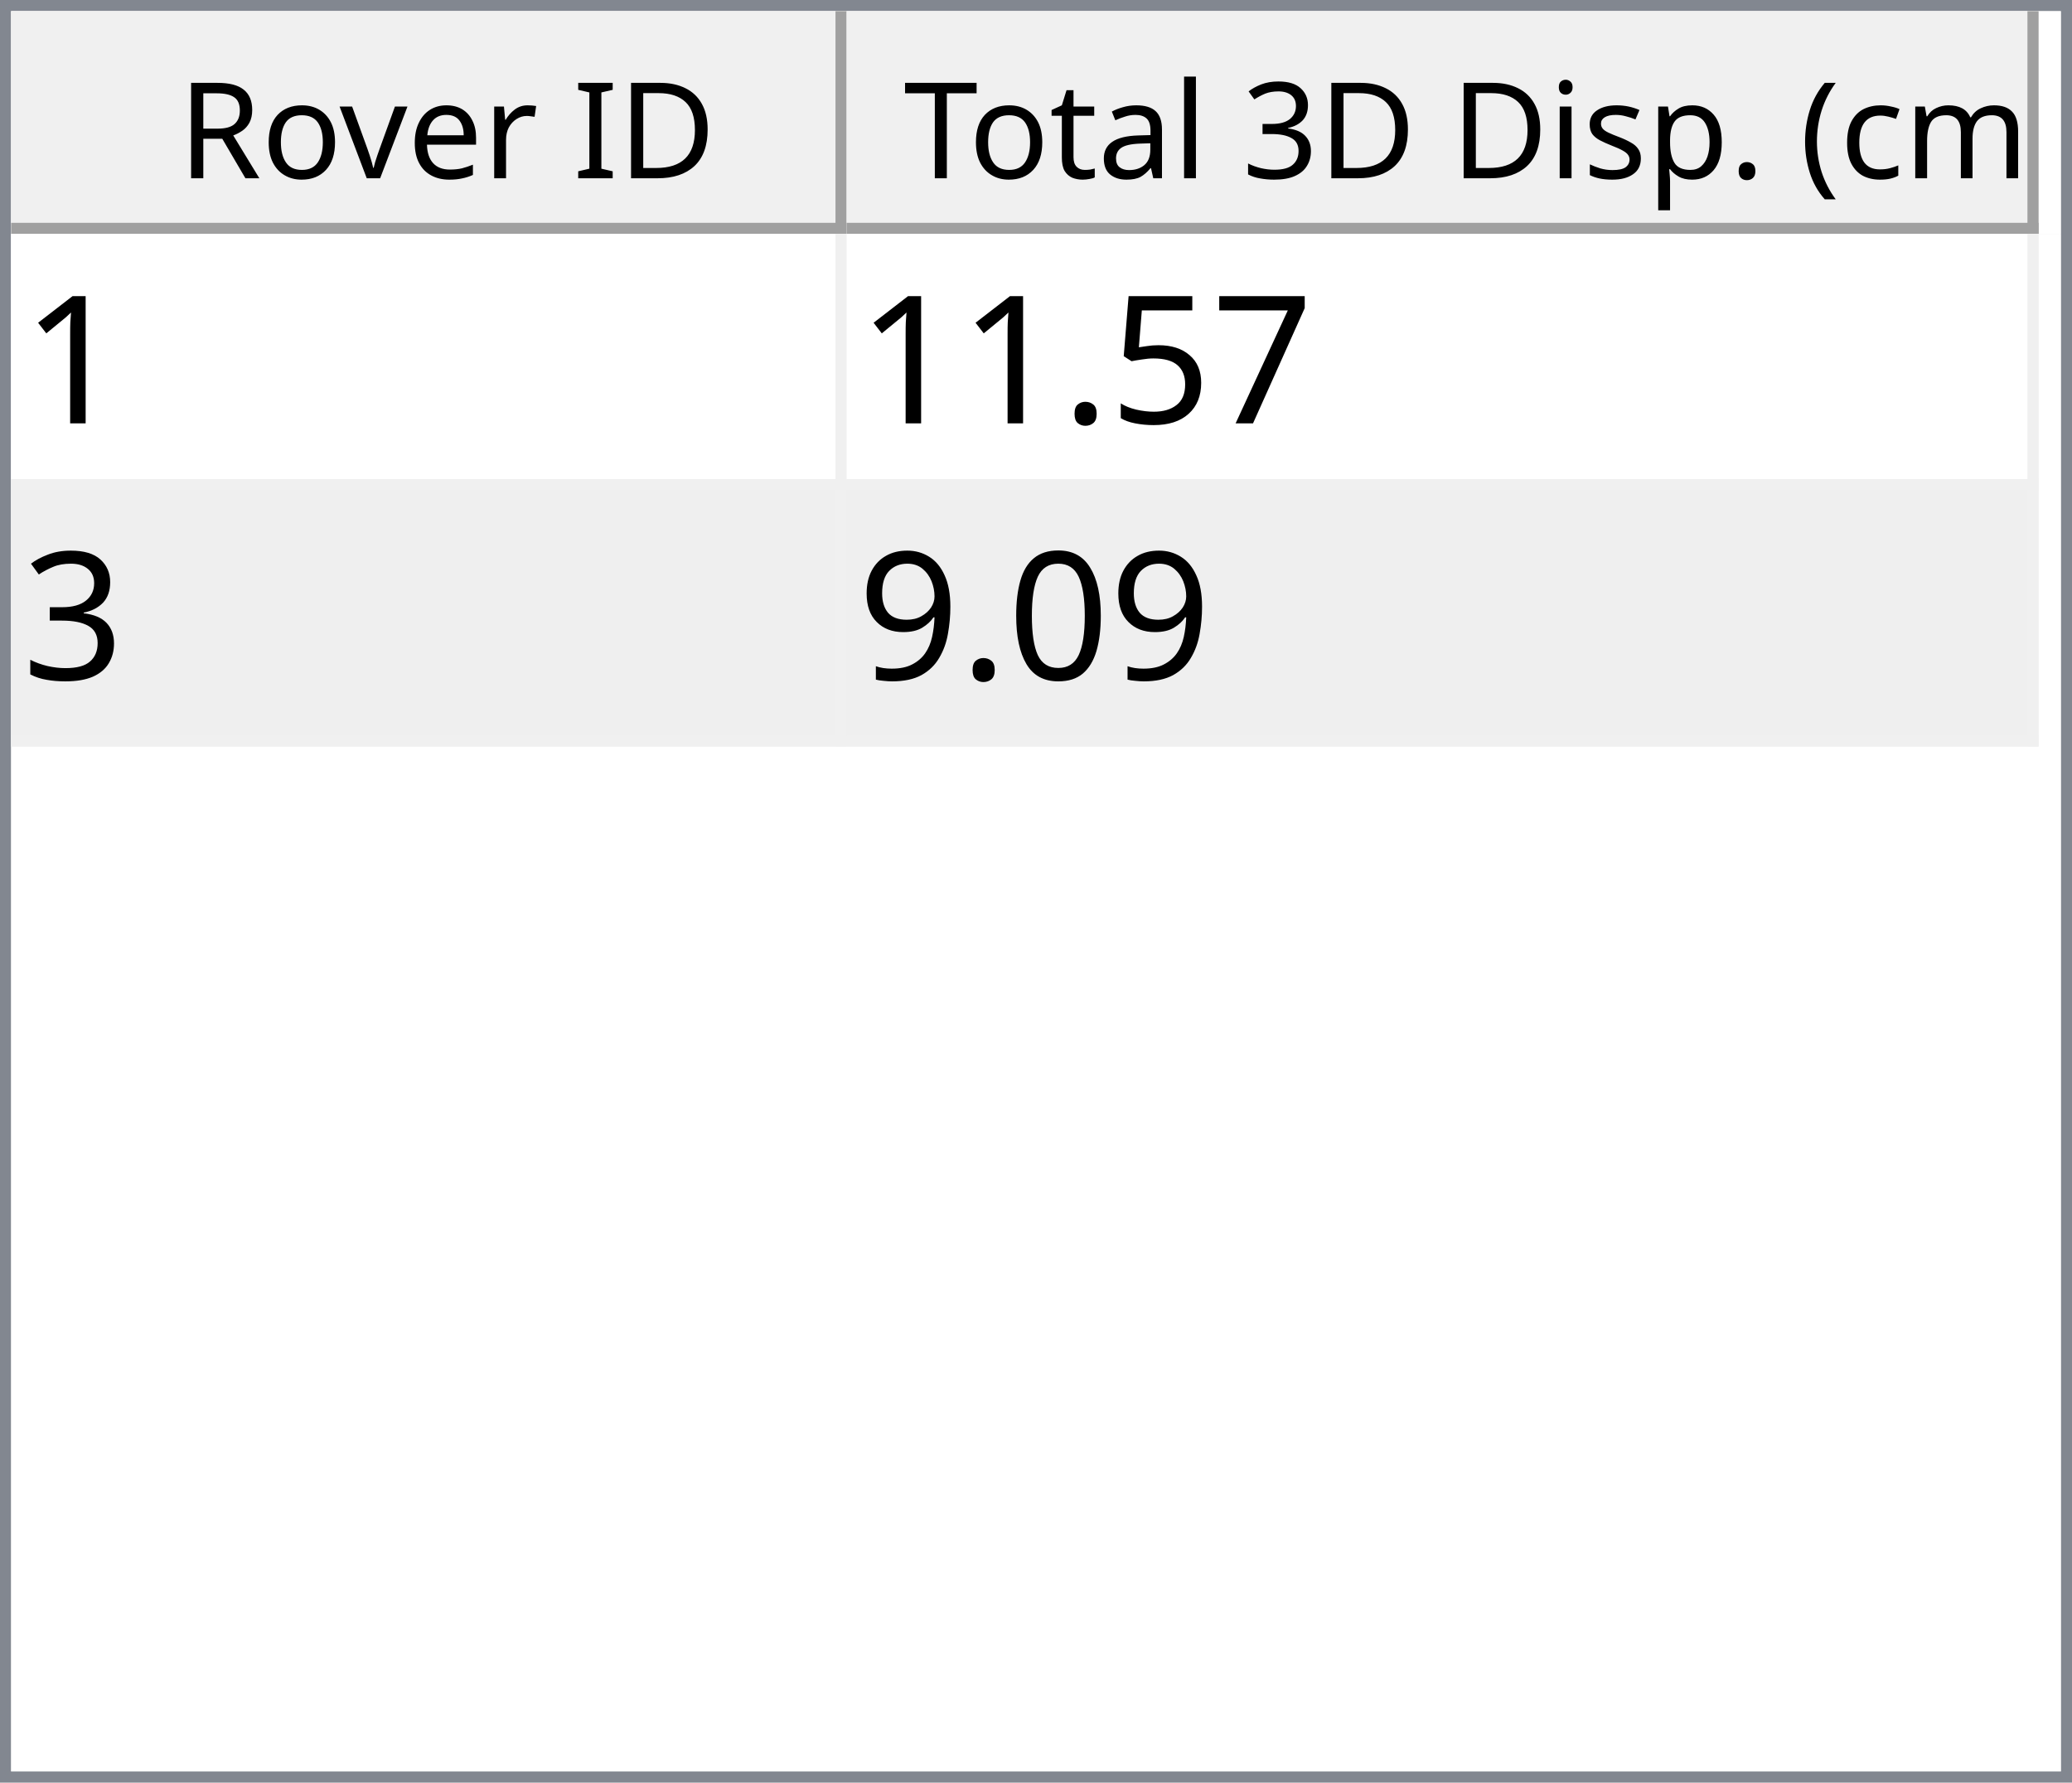
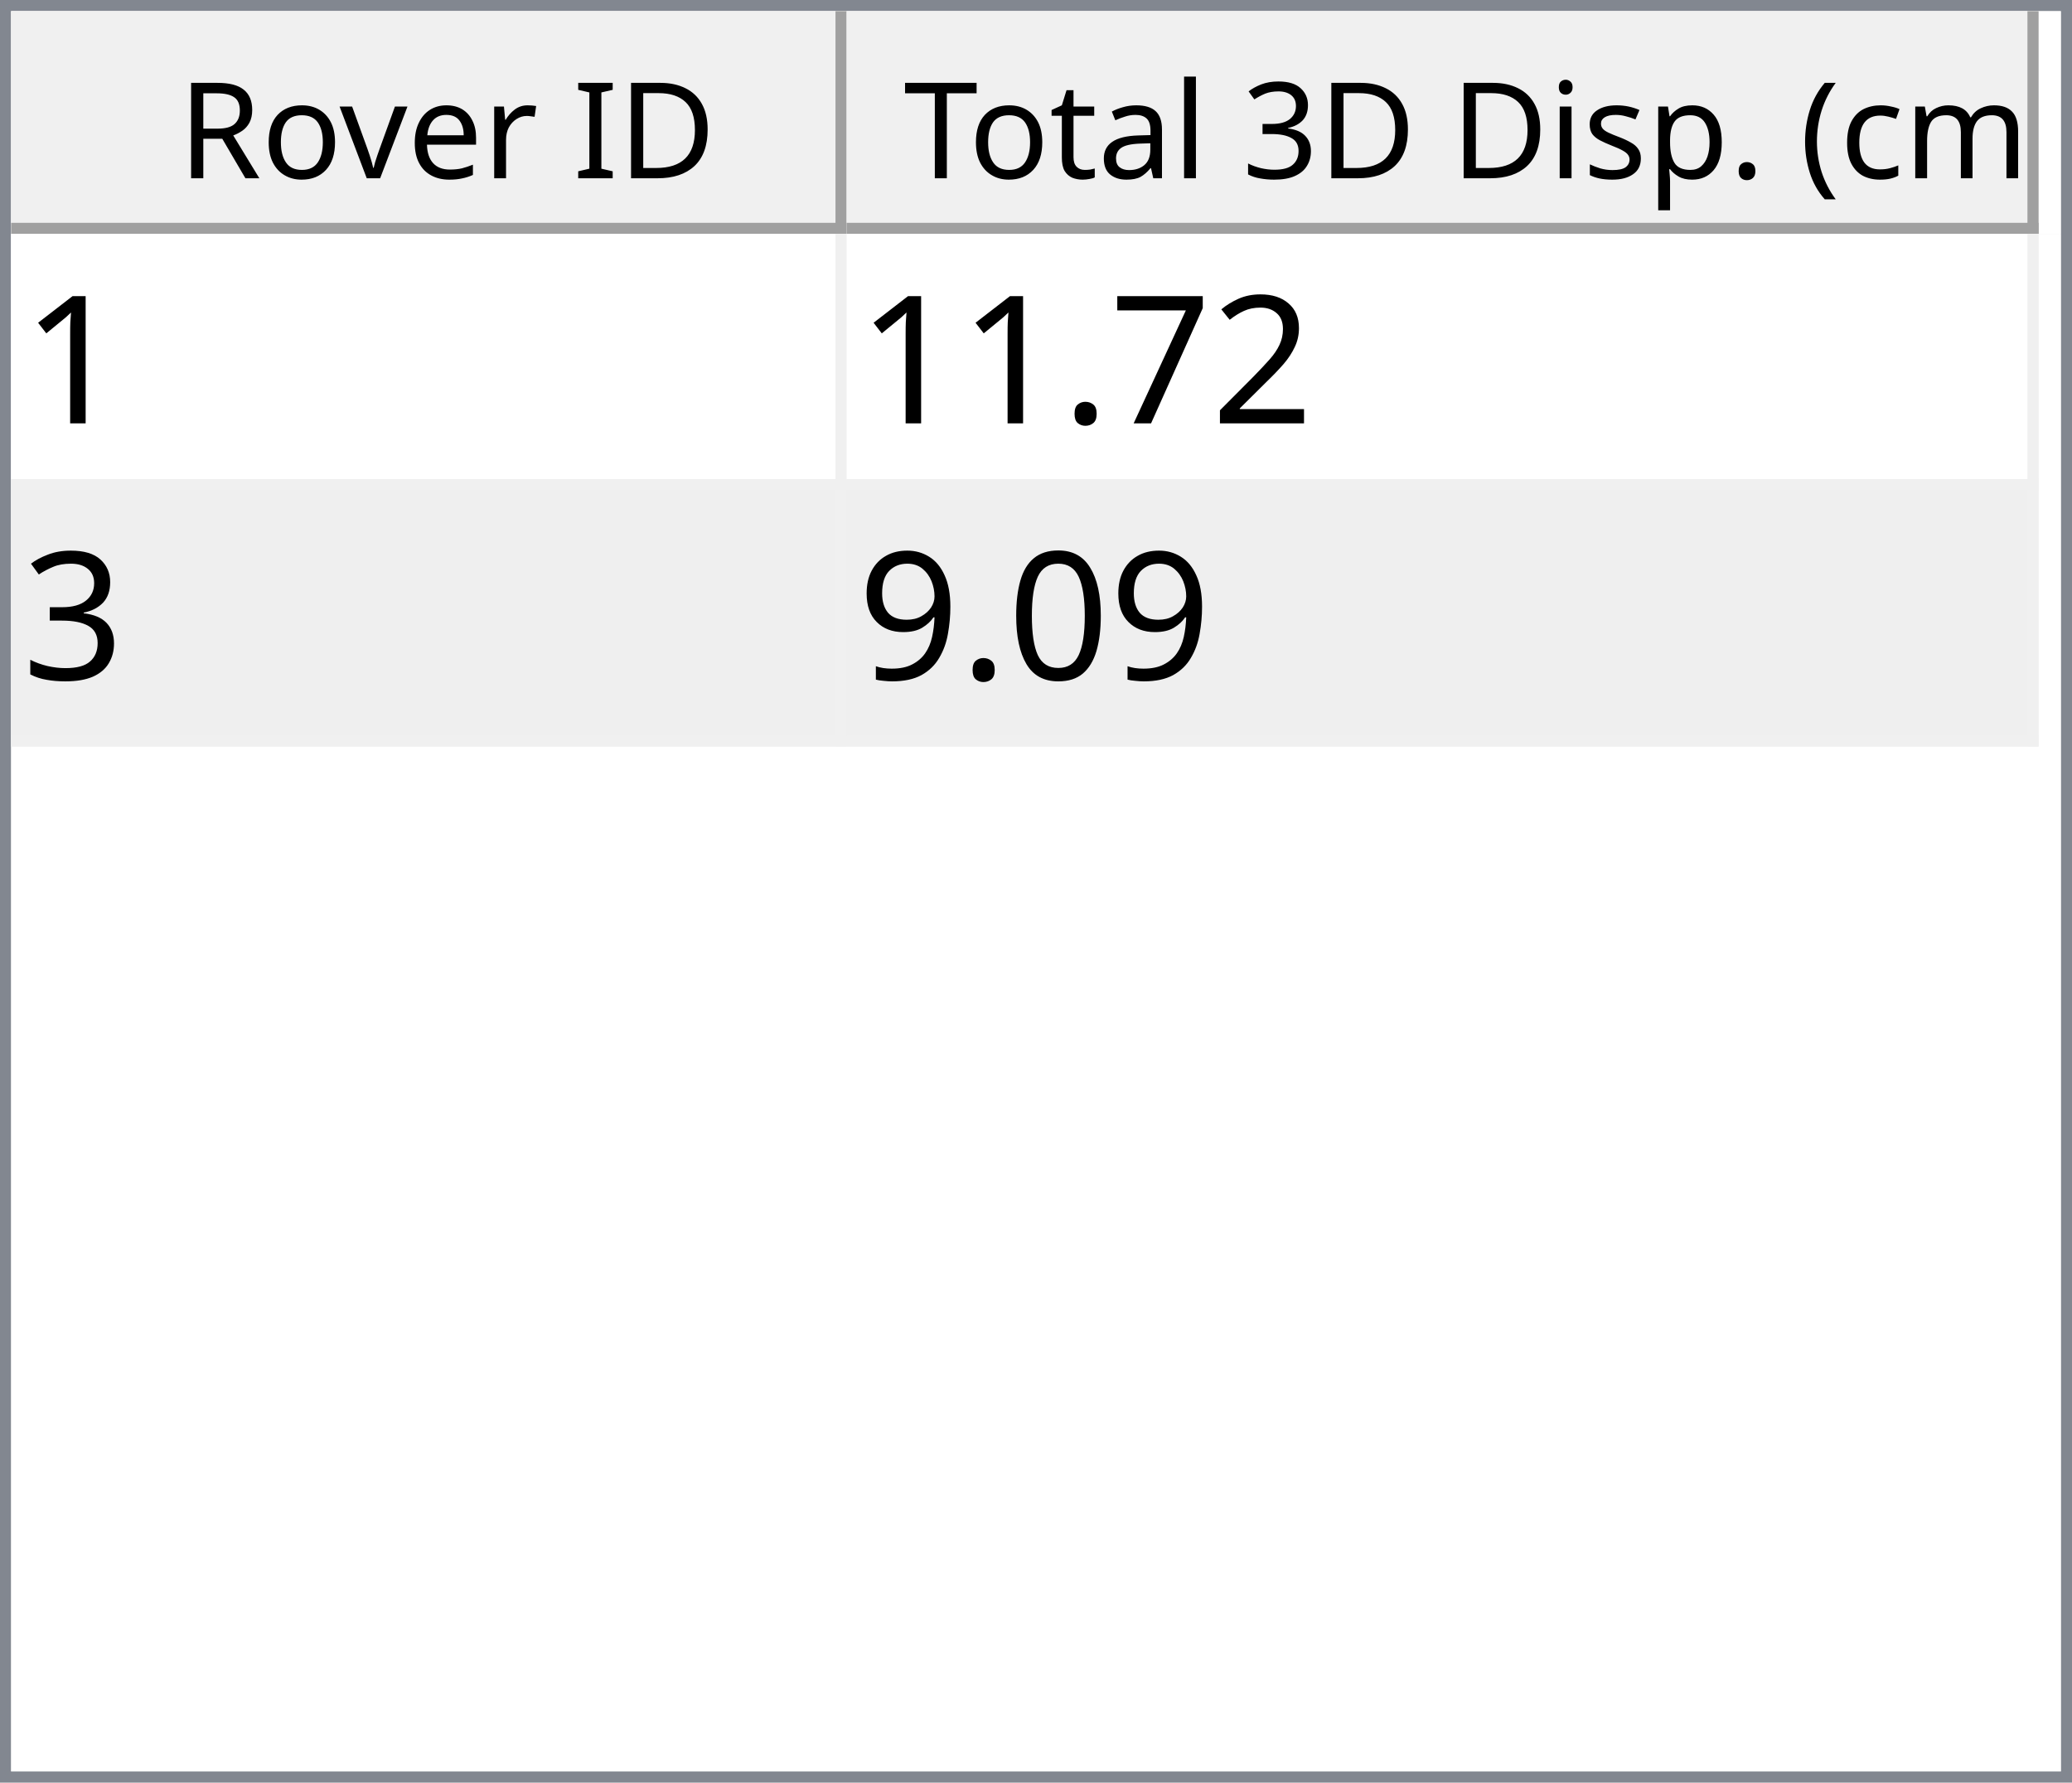
<svg xmlns="http://www.w3.org/2000/svg" style="fill-opacity:1; color-rendering:auto; color-interpolation:auto; text-rendering:auto; stroke:black; stroke-linecap:square; stroke-miterlimit:10; shape-rendering:auto; stroke-opacity:1; fill:black; stroke-dasharray:none; font-weight:normal; stroke-width:1; font-family:'Dialog'; font-style:normal; stroke-linejoin:miter; font-size:12px; stroke-dashoffset:0; image-rendering:auto;" width="186" height="160">
  <defs id="genericDefs" />
  <g>
    <defs id="defs1">
      <clipPath clipPathUnits="userSpaceOnUse" id="clipPath1">
        <path d="M0 0 L186 0 L186 160 L0 160 L0 0 Z" />
      </clipPath>
      <clipPath clipPathUnits="userSpaceOnUse" id="clipPath2">
        <path d="M0 0 L0 160 L186 160 L186 0 Z" />
      </clipPath>
      <clipPath clipPathUnits="userSpaceOnUse" id="clipPath3">
        <path d="M0 0 L0 20 L184 20 L184 0 Z" />
      </clipPath>
      <clipPath clipPathUnits="userSpaceOnUse" id="clipPath4">
        <path d="M0 0 L0 20 L75 20 L75 0 Z" />
      </clipPath>
      <clipPath clipPathUnits="userSpaceOnUse" id="clipPath5">
        <path d="M1 1 L1 19 L74 19 L74 1 Z" />
      </clipPath>
      <clipPath clipPathUnits="userSpaceOnUse" id="clipPath6">
        <path d="M0 0 L0 18 L73 18 L73 0 Z" />
      </clipPath>
      <clipPath clipPathUnits="userSpaceOnUse" id="clipPath7">
        <path d="M-0.5 -0.5 L-0.5 19.5 L74.5 19.5 L74.5 -0.5 Z" />
      </clipPath>
      <clipPath clipPathUnits="userSpaceOnUse" id="clipPath8">
        <path d="M0 0 L0 20 L107 20 L107 0 Z" />
      </clipPath>
      <clipPath clipPathUnits="userSpaceOnUse" id="clipPath9">
        <path d="M1 1 L1 19 L106 19 L106 1 Z" />
      </clipPath>
      <clipPath clipPathUnits="userSpaceOnUse" id="clipPath10">
        <path d="M0 0 L0 18 L105 18 L105 0 Z" />
      </clipPath>
      <clipPath clipPathUnits="userSpaceOnUse" id="clipPath11">
        <path d="M-0.5 -0.5 L-0.5 19.5 L106.5 19.5 L106.5 -0.5 Z" />
      </clipPath>
      <clipPath clipPathUnits="userSpaceOnUse" id="clipPath12">
        <path d="M0 0 L0 138 L184 138 L184 0 Z" />
      </clipPath>
      <clipPath clipPathUnits="userSpaceOnUse" id="clipPath13">
        <path d="M0 0 L0 46 L182 46 L182 0 Z" />
      </clipPath>
      <clipPath clipPathUnits="userSpaceOnUse" id="clipPath14">
        <path d="M-0.5 -0.5 L-0.5 45.5 L181.5 45.5 L181.5 -0.5 Z" />
      </clipPath>
      <clipPath clipPathUnits="userSpaceOnUse" id="clipPath15">
        <path d="M0 0 L0 22 L74 22 L74 0 Z" />
      </clipPath>
      <clipPath clipPathUnits="userSpaceOnUse" id="clipPath16">
        <path d="M0 0 L0 22 L106 22 L106 0 Z" />
      </clipPath>
      <font horiz-adv-x="64.551" id="font1">
        <font-face ascent="107.91" descent="25.098" units-per-em="100" style="font-style:normal; font-family:Segoe UI; font-weight:normal;" />
        <missing-glyph horiz-adv-x="64.551" d="M8.109 0 L8.109 68.266 L56.453 68.266 L56.453 0 L8.109 0 ZM15.328 7.234 L49.219 7.234 L49.219 61.031 L15.328 61.031 L15.328 7.234 Z" />
        <glyph unicode="D" horiz-adv-x="70.117" d="M9.188 0 L9.188 70.016 L28.516 70.016 Q65.531 70.016 65.531 35.891 Q65.531 19.672 55.25 9.836 Q44.969 0 27.734 0 L9.188 0 ZM17.391 62.594 L17.391 7.422 L27.828 7.422 Q41.609 7.422 49.273 14.797 Q56.938 22.172 56.938 35.688 Q56.938 62.594 28.328 62.594 L17.391 62.594 Z" />
        <glyph unicode="I" horiz-adv-x="26.611" d="M17.391 0 L9.188 0 L9.188 70.016 L17.391 70.016 L17.391 0 Z" />
        <glyph unicode=" " horiz-adv-x="27.393" d="" />
        <glyph unicode="r" horiz-adv-x="34.766" d="M34.188 41.891 Q32.078 43.5 28.125 43.5 Q23 43.5 19.555 38.672 Q16.109 33.844 16.109 25.484 L16.109 0 L8.109 0 L8.109 50 L16.109 50 L16.109 39.703 L16.312 39.703 Q18.016 44.969 21.531 47.922 Q25.047 50.875 29.391 50.875 Q32.516 50.875 34.188 50.203 L34.188 41.891 Z" />
        <glyph unicode="e" horiz-adv-x="52.295" d="M48.297 23 L12.984 23 Q13.188 14.656 17.484 10.109 Q21.781 5.562 29.297 5.562 Q37.75 5.562 44.828 11.141 L44.828 3.609 Q38.234 -1.172 27.391 -1.172 Q16.797 -1.172 10.742 5.641 Q4.688 12.453 4.688 24.812 Q4.688 36.469 11.305 43.82 Q17.922 51.172 27.734 51.172 Q37.547 51.172 42.922 44.828 Q48.297 38.484 48.297 27.203 L48.297 23 ZM40.094 29.781 Q40.047 36.719 36.75 40.578 Q33.453 44.438 27.594 44.438 Q21.922 44.438 17.969 40.383 Q14.016 36.328 13.094 29.781 L40.094 29.781 Z" />
        <glyph unicode="v" horiz-adv-x="47.9" d="M47.406 50 L27.484 0 L19.625 0 L0.688 50 L9.469 50 L22.172 13.672 Q23.578 9.672 23.922 6.688 L24.125 6.688 Q24.609 10.453 25.688 13.484 L38.969 50 L47.406 50 Z" />
        <glyph unicode="o" horiz-adv-x="58.594" d="M29 -1.172 Q17.922 -1.172 11.305 5.836 Q4.688 12.844 4.688 24.422 Q4.688 37.016 11.57 44.094 Q18.453 51.172 30.172 51.172 Q41.359 51.172 47.633 44.289 Q53.906 37.406 53.906 25.203 Q53.906 13.234 47.141 6.031 Q40.375 -1.172 29 -1.172 ZM29.594 44.438 Q21.875 44.438 17.383 39.188 Q12.891 33.938 12.891 24.703 Q12.891 15.828 17.43 10.695 Q21.969 5.562 29.594 5.562 Q37.359 5.562 41.531 10.594 Q45.703 15.625 45.703 24.906 Q45.703 34.281 41.531 39.359 Q37.359 44.438 29.594 44.438 Z" />
        <glyph unicode="R" horiz-adv-x="59.814" d="M59.375 0 L49.609 0 L37.891 19.625 Q36.281 22.359 34.766 24.289 Q33.25 26.219 31.664 27.438 Q30.078 28.656 28.25 29.219 Q26.422 29.781 24.125 29.781 L17.391 29.781 L17.391 0 L9.188 0 L9.188 70.016 L30.078 70.016 Q34.672 70.016 38.555 68.867 Q42.438 67.719 45.289 65.375 Q48.141 63.031 49.758 59.547 Q51.375 56.062 51.375 51.375 Q51.375 47.703 50.273 44.656 Q49.172 41.609 47.148 39.211 Q45.125 36.812 42.266 35.133 Q39.406 33.453 35.844 32.516 L35.844 32.328 Q37.594 31.547 38.891 30.547 Q40.188 29.547 41.359 28.18 Q42.531 26.812 43.68 25.078 Q44.828 23.344 46.234 21.047 L59.375 0 ZM17.391 62.594 L17.391 37.203 L28.516 37.203 Q31.594 37.203 34.203 38.133 Q36.812 39.062 38.719 40.797 Q40.625 42.531 41.703 45.047 Q42.781 47.562 42.781 50.688 Q42.781 56.297 39.141 59.445 Q35.5 62.594 28.609 62.594 L17.391 62.594 Z" />
        <glyph unicode=")" horiz-adv-x="30.176" d="M8.297 -15.922 L1.172 -15.922 Q16.406 2.344 16.406 26.812 Q16.406 51.469 1.078 70.016 L8.297 70.016 Q23.531 52.156 23.531 26.703 Q23.531 1.375 8.297 -15.922 Z" />
        <glyph unicode="m" horiz-adv-x="86.133" d="M79.109 0 L71.094 0 L71.094 28.719 Q71.094 37.016 68.531 40.727 Q65.969 44.438 59.906 44.438 Q54.781 44.438 51.195 39.75 Q47.609 35.062 47.609 28.516 L47.609 0 L39.594 0 L39.594 29.688 Q39.594 44.438 28.219 44.438 Q22.953 44.438 19.531 40.016 Q16.109 35.594 16.109 28.516 L16.109 0 L8.109 0 L8.109 50 L16.109 50 L16.109 42.094 L16.312 42.094 Q21.625 51.172 31.844 51.172 Q36.969 51.172 40.773 48.312 Q44.578 45.453 46 40.828 Q51.562 51.172 62.594 51.172 Q79.109 51.172 79.109 30.812 L79.109 0 Z" />
        <glyph unicode="c" horiz-adv-x="46.191" d="M42.188 2.297 Q36.422 -1.172 28.516 -1.172 Q17.828 -1.172 11.258 5.789 Q4.688 12.75 4.688 23.828 Q4.688 36.188 11.766 43.68 Q18.844 51.172 30.672 51.172 Q37.25 51.172 42.281 48.734 L42.281 40.531 Q36.719 44.438 30.375 44.438 Q22.703 44.438 17.797 38.945 Q12.891 33.453 12.891 24.516 Q12.891 15.719 17.508 10.641 Q22.125 5.562 29.891 5.562 Q36.422 5.562 42.188 9.906 L42.188 2.297 Z" />
        <glyph unicode="(" horiz-adv-x="30.176" d="M29.109 -15.922 L21.969 -15.922 Q6.844 1.375 6.844 26.703 Q6.844 52.156 21.969 70.016 L29.203 70.016 Q13.875 51.469 13.875 26.812 Q13.875 2.344 29.109 -15.922 Z" />
        <glyph unicode="." horiz-adv-x="21.68" d="M10.891 -1.078 Q8.641 -1.078 7.055 0.539 Q5.469 2.156 5.469 4.391 Q5.469 6.641 7.055 8.273 Q8.641 9.906 10.891 9.906 Q13.188 9.906 14.797 8.273 Q16.406 6.641 16.406 4.391 Q16.406 2.156 14.797 0.539 Q13.188 -1.078 10.891 -1.078 Z" />
        <glyph unicode="p" horiz-adv-x="58.789" d="M16.312 7.234 L16.109 7.234 L16.109 -23 L8.109 -23 L8.109 50 L16.109 50 L16.109 41.219 L16.312 41.219 Q22.219 51.172 33.594 51.172 Q43.266 51.172 48.688 44.461 Q54.109 37.75 54.109 26.469 Q54.109 13.922 48 6.375 Q41.891 -1.172 31.297 -1.172 Q21.578 -1.172 16.312 7.234 ZM16.109 27.391 L16.109 20.406 Q16.109 14.203 20.141 9.883 Q24.172 5.562 30.375 5.562 Q37.641 5.562 41.773 11.133 Q45.906 16.703 45.906 26.609 Q45.906 34.969 42.047 39.703 Q38.188 44.438 31.594 44.438 Q24.609 44.438 20.359 39.578 Q16.109 34.719 16.109 27.391 Z" />
        <glyph unicode="s" horiz-adv-x="42.432" d="M5.078 1.812 L5.078 10.406 Q11.625 5.562 19.484 5.562 Q30.031 5.562 30.031 12.594 Q30.031 14.594 29.125 15.992 Q28.219 17.391 26.68 18.461 Q25.141 19.531 23.07 20.383 Q21 21.234 18.609 22.172 Q15.281 23.484 12.766 24.828 Q10.25 26.172 8.57 27.859 Q6.891 29.547 6.031 31.695 Q5.172 33.844 5.172 36.719 Q5.172 40.234 6.789 42.945 Q8.406 45.656 11.086 47.484 Q13.766 49.312 17.211 50.242 Q20.656 51.172 24.312 51.172 Q30.812 51.172 35.938 48.922 L35.938 40.828 Q30.422 44.438 23.25 44.438 Q21 44.438 19.195 43.922 Q17.391 43.406 16.094 42.477 Q14.797 41.547 14.086 40.258 Q13.375 38.969 13.375 37.406 Q13.375 35.453 14.086 34.133 Q14.797 32.812 16.164 31.789 Q17.531 30.766 19.484 29.938 Q21.438 29.109 23.922 28.125 Q27.25 26.859 29.883 25.516 Q32.516 24.172 34.375 22.484 Q36.234 20.797 37.234 18.602 Q38.234 16.406 38.234 13.375 Q38.234 9.672 36.602 6.938 Q34.969 4.203 32.234 2.398 Q29.5 0.594 25.93 -0.289 Q22.359 -1.172 18.453 -1.172 Q10.75 -1.172 5.078 1.812 Z" />
        <glyph unicode="i" horiz-adv-x="24.219" d="M12.203 62.703 Q10.062 62.703 8.547 64.164 Q7.031 65.625 7.031 67.875 Q7.031 70.125 8.547 71.609 Q10.062 73.094 12.203 73.094 Q14.406 73.094 15.945 71.609 Q17.484 70.125 17.484 67.875 Q17.484 65.719 15.945 64.211 Q14.406 62.703 12.203 62.703 ZM16.109 0 L8.109 0 L8.109 50 L16.109 50 L16.109 0 Z" />
        <glyph unicode="3" horiz-adv-x="53.906" d="M46.531 19.828 Q46.531 15.094 44.75 11.211 Q42.969 7.328 39.719 4.57 Q36.469 1.812 31.93 0.297 Q27.391 -1.219 21.922 -1.219 Q11.922 -1.219 6 2.594 L6 11.188 Q13.094 5.609 22.219 5.609 Q25.875 5.609 28.828 6.539 Q31.781 7.469 33.906 9.227 Q36.031 10.984 37.18 13.477 Q38.328 15.969 38.328 19.094 Q38.328 32.812 18.797 32.812 L12.984 32.812 L12.984 39.594 L18.5 39.594 Q35.797 39.594 35.797 52.484 Q35.797 64.406 22.609 64.406 Q15.188 64.406 8.688 59.422 L8.688 67.188 Q15.375 71.188 24.609 71.188 Q29 71.188 32.57 69.969 Q36.141 68.75 38.68 66.555 Q41.219 64.359 42.609 61.281 Q44 58.203 44 54.5 Q44 40.672 30.031 36.719 L30.031 36.531 Q33.594 36.141 36.625 34.797 Q39.656 33.453 41.852 31.305 Q44.047 29.156 45.289 26.25 Q46.531 23.344 46.531 19.828 Z" />
        <glyph unicode="l" horiz-adv-x="24.219" d="M16.109 0 L8.109 0 L8.109 74.031 L16.109 74.031 L16.109 0 Z" />
        <glyph unicode="a" horiz-adv-x="50.879" d="M43.891 0 L35.891 0 L35.891 7.812 L35.688 7.812 Q30.469 -1.172 20.312 -1.172 Q12.844 -1.172 8.617 2.781 Q4.391 6.734 4.391 13.281 Q4.391 27.297 20.906 29.594 L35.891 31.688 Q35.891 44.438 25.594 44.438 Q16.547 44.438 9.281 38.281 L9.281 46.484 Q16.656 51.172 26.266 51.172 Q43.891 51.172 43.891 32.516 L43.891 0 ZM35.891 25.297 L23.828 23.641 Q18.266 22.859 15.43 20.875 Q12.594 18.891 12.594 13.875 Q12.594 10.203 15.211 7.883 Q17.828 5.562 22.172 5.562 Q28.125 5.562 32.008 9.742 Q35.891 13.922 35.891 20.312 L35.891 25.297 Z" />
        <glyph unicode="t" horiz-adv-x="33.887" d="M31.297 0.484 Q28.469 -1.078 23.828 -1.078 Q10.688 -1.078 10.688 13.578 L10.688 43.172 L2.094 43.172 L2.094 50 L10.688 50 L10.688 62.203 L18.703 64.797 L18.703 50 L31.297 50 L31.297 43.172 L18.703 43.172 L18.703 14.984 Q18.703 9.969 20.414 7.82 Q22.125 5.672 26.078 5.672 Q29.109 5.672 31.297 7.328 L31.297 0.484 Z" />
        <glyph unicode="T" horiz-adv-x="52.393" d="M50.594 62.594 L30.375 62.594 L30.375 0 L22.172 0 L22.172 62.594 L2 62.594 L2 70.016 L50.594 70.016 L50.594 62.594 Z" />
      </font>
      <font horiz-adv-x="75.0" id="font2">
        <font-face ascent="100.537" descent="21.973" units-per-em="100" style="font-style:normal; font-family:sans-serif; font-weight:normal;" />
        <missing-glyph horiz-adv-x="75.0" d="M12.5 0 L12.5 62.5 L62.5 62.5 L62.5 0 L12.5 0 ZM14.062 1.562 L60.938 1.562 L60.938 60.938 L14.062 60.938 L14.062 1.562 Z" />
        <glyph unicode="1" horiz-adv-x="55.615" d="M37.25 0 L28.469 0 L28.469 56 Q25.297 52.984 20.141 49.953 Q14.984 46.922 10.891 45.406 L10.891 53.906 Q18.266 57.375 23.781 62.305 Q29.297 67.234 31.594 71.875 L37.25 71.875 L37.25 0 Z" />
+         <glyph unicode="2" horiz-adv-x="55.615" d="M50.344 8.453 L50.344 0 L3.031 0 Q2.938 3.172 4.047 6.109 Q5.859 10.938 9.836 15.625 Q13.812 20.312 21.344 26.469 Q33.016 36.031 37.117 41.625 Q41.219 47.219 41.219 52.203 Q41.219 57.422 37.477 61.008 Q33.734 64.594 27.734 64.594 Q21.391 64.594 17.578 60.789 Q13.766 56.984 13.719 50.25 L4.688 51.172 Q5.609 61.281 11.664 66.578 Q17.719 71.875 27.938 71.875 Q38.234 71.875 44.242 66.164 Q50.25 60.453 50.25 52 Q50.25 47.703 48.492 43.555 Q46.734 39.406 42.656 34.812 Q38.578 30.219 29.109 22.219 Q21.188 15.578 18.945 13.211 Q16.703 10.844 15.234 8.453 L50.344 8.453 Z" />
        <glyph unicode="7" horiz-adv-x="55.615" d="M4.734 62.203 L4.734 70.656 L51.078 70.656 L51.078 63.812 Q44.234 56.547 37.523 44.484 Q30.812 32.422 27.156 19.672 Q24.516 10.688 23.781 0 L14.75 0 Q14.891 8.453 18.062 20.414 Q21.234 32.375 27.172 43.484 Q33.109 54.594 39.797 62.203 L4.734 62.203 Z" />
-         <glyph unicode="5" horiz-adv-x="55.615" d="M4.156 18.75 L13.375 19.531 Q14.406 12.797 18.141 9.398 Q21.875 6 27.156 6 Q33.5 6 37.891 10.789 Q42.281 15.578 42.281 23.484 Q42.281 31 38.062 35.352 Q33.844 39.703 27 39.703 Q22.75 39.703 19.336 37.773 Q15.922 35.844 13.969 32.766 L5.719 33.844 L12.641 70.609 L48.25 70.609 L48.25 62.203 L19.672 62.203 L15.828 42.969 Q22.266 47.469 29.344 47.469 Q38.719 47.469 45.164 40.969 Q51.609 34.469 51.609 24.266 Q51.609 14.547 45.953 7.469 Q39.062 -1.219 27.156 -1.219 Q17.391 -1.219 11.211 4.25 Q5.031 9.719 4.156 18.75 Z" />
        <glyph unicode="." horiz-adv-x="27.783" d="M9.078 0 L9.078 10.016 L19.094 10.016 L19.094 0 L9.078 0 Z" />
        <glyph unicode="3" horiz-adv-x="55.615" d="M4.203 18.891 L12.984 20.062 Q14.5 12.594 18.141 9.297 Q21.781 6 27 6 Q33.203 6 37.477 10.297 Q41.75 14.594 41.75 20.953 Q41.75 27 37.797 30.93 Q33.844 34.859 27.734 34.859 Q25.25 34.859 21.531 33.891 L22.516 41.609 Q23.391 41.5 23.922 41.5 Q29.547 41.5 34.039 44.43 Q38.531 47.359 38.531 53.469 Q38.531 58.297 35.258 61.477 Q31.984 64.656 26.812 64.656 Q21.688 64.656 18.266 61.43 Q14.844 58.203 13.875 51.766 L5.078 53.328 Q6.688 62.156 12.398 67.016 Q18.109 71.875 26.609 71.875 Q32.469 71.875 37.398 69.359 Q42.328 66.844 44.945 62.5 Q47.562 58.156 47.562 53.266 Q47.562 48.641 45.07 44.828 Q42.578 41.016 37.703 38.766 Q44.047 37.312 47.562 32.695 Q51.078 28.078 51.078 21.141 Q51.078 11.766 44.242 5.25 Q37.406 -1.266 26.953 -1.266 Q17.531 -1.266 11.305 4.352 Q5.078 9.969 4.203 18.891 Z" />
        <glyph unicode="0" horiz-adv-x="55.615" d="M4.156 35.297 Q4.156 48 6.766 55.742 Q9.375 63.484 14.523 67.68 Q19.672 71.875 27.484 71.875 Q33.25 71.875 37.594 69.555 Q41.938 67.234 44.773 62.867 Q47.609 58.5 49.219 52.227 Q50.828 45.953 50.828 35.297 Q50.828 22.703 48.242 14.969 Q45.656 7.234 40.508 3.008 Q35.359 -1.219 27.484 -1.219 Q17.141 -1.219 11.234 6.203 Q4.156 15.141 4.156 35.297 ZM13.188 35.297 Q13.188 17.672 17.312 11.836 Q21.438 6 27.484 6 Q33.547 6 37.672 11.859 Q41.797 17.719 41.797 35.297 Q41.797 52.984 37.672 58.789 Q33.547 64.594 27.391 64.594 Q21.344 64.594 17.719 59.469 Q13.188 52.938 13.188 35.297 Z" />
        <glyph unicode="9" horiz-adv-x="55.615" d="M5.469 16.547 L13.922 17.328 Q14.984 11.375 18.016 8.688 Q21.047 6 25.781 6 Q29.828 6 32.883 7.859 Q35.938 9.719 37.891 12.82 Q39.844 15.922 41.164 21.195 Q42.484 26.469 42.484 31.938 Q42.484 32.516 42.438 33.688 Q39.797 29.5 35.234 26.883 Q30.672 24.266 25.344 24.266 Q16.453 24.266 10.305 30.711 Q4.156 37.156 4.156 47.703 Q4.156 58.594 10.578 65.234 Q17 71.875 26.656 71.875 Q33.641 71.875 39.43 68.117 Q45.219 64.359 48.219 57.398 Q51.219 50.438 51.219 37.25 Q51.219 23.531 48.242 15.406 Q45.266 7.281 39.383 3.031 Q33.5 -1.219 25.594 -1.219 Q17.188 -1.219 11.867 3.445 Q6.547 8.109 5.469 16.547 ZM41.453 48.141 Q41.453 55.719 37.43 60.156 Q33.406 64.594 27.734 64.594 Q21.875 64.594 17.531 59.812 Q13.188 55.031 13.188 47.406 Q13.188 40.578 17.312 36.305 Q21.438 32.031 27.484 32.031 Q33.594 32.031 37.523 36.305 Q41.453 40.578 41.453 48.141 Z" />
      </font>
    </defs>
    <g style="fill:white; stroke:white;">
      <rect x="0" y="0" width="186" style="clip-path:url(#clipPath1); stroke:none;" height="160" />
    </g>
    <g style="fill:white; text-rendering:optimizeSpeed; color-rendering:optimizeSpeed; image-rendering:optimizeSpeed; shape-rendering:crispEdges; stroke:white; color-interpolation:sRGB;">
      <rect x="0" width="186" height="160" y="0" style="stroke:none;" />
      <path style="stroke:none;" d="M0 160 L186 160 L186 0 L0 0 Z" />
    </g>
    <g style="fill:rgb(240,240,240); font-family:'Segoe UI'; stroke:rgb(240,240,240);">
      <rect x="0" y="0" width="186" style="clip-path:url(#clipPath2); stroke:none;" height="160" />
    </g>
    <g style="fill:rgb(130,135,144); font-family:'Segoe UI'; stroke:rgb(130,135,144);">
      <path d="M0 0 L186 0 L186 160 L0 160 L0 0 ZM1 1 L185 1 L185 159 L1 159 L1 1 Z" style="fill-rule:evenodd; clip-path:url(#clipPath2); stroke:none;" />
    </g>
    <g style="fill:white; font-family:'Segoe UI'; stroke:white;" transform="translate(1,1)">
      <rect x="0" y="0" width="184" style="clip-path:url(#clipPath3); stroke:none;" height="20" />
    </g>
    <g style="fill:rgb(240,240,240); font-family:'Segoe UI'; stroke:rgb(240,240,240);" transform="translate(1,1)">
      <rect x="0" y="0" width="75" style="clip-path:url(#clipPath4); stroke:none;" height="20" />
    </g>
    <g style="font-family:'Segoe UI';" transform="translate(2,2)">
      <text x="14" xml:space="preserve" y="14" style="clip-path:url(#clipPath6); stroke:none;">Rover ID</text>
    </g>
    <g style="fill:rgb(160,160,160); font-family:'Segoe UI'; stroke:rgb(160,160,160); stroke-linejoin:bevel;" transform="translate(1.5,1.5)">
      <line x1="74" x2="74" y1="0" style="fill:none; clip-path:url(#clipPath7);" y2="19" />
    </g>
    <g style="fill:rgb(160,160,160); font-family:'Segoe UI'; stroke:rgb(160,160,160); stroke-linejoin:bevel;" transform="matrix(1,0,0,1,1,1) translate(0.5,0.5)">
      <line x1="0" x2="74" y1="19" style="fill:none; clip-path:url(#clipPath7);" y2="19" />
    </g>
    <g style="fill:rgb(240,240,240); font-family:'Segoe UI'; stroke:rgb(240,240,240);" transform="translate(76,1)">
      <rect x="0" y="0" width="107" style="clip-path:url(#clipPath8); stroke:none;" height="20" />
    </g>
    <g style="font-family:'Segoe UI';" transform="translate(77,2)">
      <text x="1" xml:space="preserve" y="14" style="clip-path:url(#clipPath10); stroke:none;"> Total 3D Disp. (cm)</text>
    </g>
    <g style="fill:rgb(160,160,160); font-family:'Segoe UI'; stroke:rgb(160,160,160); stroke-linejoin:bevel;" transform="translate(76.5,1.5)">
      <line x1="106" x2="106" y1="0" style="fill:none; clip-path:url(#clipPath11);" y2="19" />
    </g>
    <g style="fill:rgb(160,160,160); font-family:'Segoe UI'; stroke:rgb(160,160,160); stroke-linejoin:bevel;" transform="matrix(1,0,0,1,76,1) translate(0.5,0.5)">
      <line x1="0" x2="106" y1="19" style="fill:none; clip-path:url(#clipPath11);" y2="19" />
    </g>
    <g style="fill:white; font-family:'Segoe UI'; stroke:white;" transform="translate(1,21)">
      <rect x="0" y="0" width="184" style="clip-path:url(#clipPath12); stroke:none;" height="138" />
    </g>
    <g style="fill:rgb(240,240,240); font-size:16px; font-family:sans-serif; stroke:rgb(240,240,240);" transform="translate(1,21)">
      <rect x="0" y="0" width="182" style="clip-path:url(#clipPath13); stroke:none;" height="46" />
      <line transform="translate(0.5,0.5)" x1="0" x2="181" y1="22" style="clip-path:url(#clipPath14); fill:none; stroke-linejoin:bevel;" y2="22" />
    </g>
    <g transform="matrix(1,0,0,1,1,21) translate(0.5,0.5)" style="fill:rgb(240,240,240); font-size:16px; font-family:sans-serif; stroke:rgb(240,240,240); stroke-linejoin:bevel;">
      <line x1="0" x2="181" y1="45" style="fill:none; clip-path:url(#clipPath14);" y2="45" />
    </g>
    <g transform="matrix(1,0,0,1,1,21) translate(0.5,0.5)" style="fill:rgb(240,240,240); font-size:16px; font-family:sans-serif; stroke:rgb(240,240,240); stroke-linejoin:bevel;">
      <line x1="74" x2="74" y1="0" style="fill:none; clip-path:url(#clipPath14);" y2="45" />
    </g>
    <g transform="matrix(1,0,0,1,1,21) translate(0.5,0.5)" style="fill:rgb(240,240,240); font-size:16px; font-family:sans-serif; stroke:rgb(240,240,240); stroke-linejoin:bevel;">
      <line x1="181" x2="181" y1="0" style="fill:none; clip-path:url(#clipPath14);" y2="45" />
    </g>
    <g style="fill:white; font-size:16px; font-family:sans-serif; stroke:white;" transform="matrix(1,0,0,1,1,21)">
      <rect x="0" y="0" width="74" style="clip-path:url(#clipPath15); stroke:none;" height="22" />
      <text x="1" y="17" style="fill:black; clip-path:url(#clipPath15); stroke:none;" xml:space="preserve">1</text>
    </g>
    <g style="fill:white; font-size:16px; font-family:sans-serif; stroke:white;" transform="matrix(1,0,0,1,1,21) translate(75,0)">
      <rect x="0" y="0" width="106" style="clip-path:url(#clipPath16); stroke:none;" height="22" />
-       <text x="1" y="17" style="fill:black; clip-path:url(#clipPath16); stroke:none;" xml:space="preserve">11.57</text>
+       <text x="1" y="17" style="fill:black; clip-path:url(#clipPath16); stroke:none;" xml:space="preserve">11.72</text>
    </g>
    <g style="fill:rgb(239,239,239); font-size:16px; font-family:sans-serif; stroke:rgb(239,239,239);" transform="matrix(1,0,0,1,1,21) translate(0,23)">
      <rect x="0" y="0" width="74" style="clip-path:url(#clipPath15); stroke:none;" height="22" />
      <text x="1" y="17" style="fill:black; clip-path:url(#clipPath15); stroke:none;" xml:space="preserve">3</text>
    </g>
    <g style="fill:rgb(239,239,239); font-size:16px; font-family:sans-serif; stroke:rgb(239,239,239);" transform="matrix(1,0,0,1,1,21) translate(75,23)">
      <rect x="0" y="0" width="106" style="clip-path:url(#clipPath16); stroke:none;" height="22" />
      <text x="1" y="17" style="fill:black; clip-path:url(#clipPath16); stroke:none;" xml:space="preserve">9.09</text>
    </g>
  </g>
</svg>
